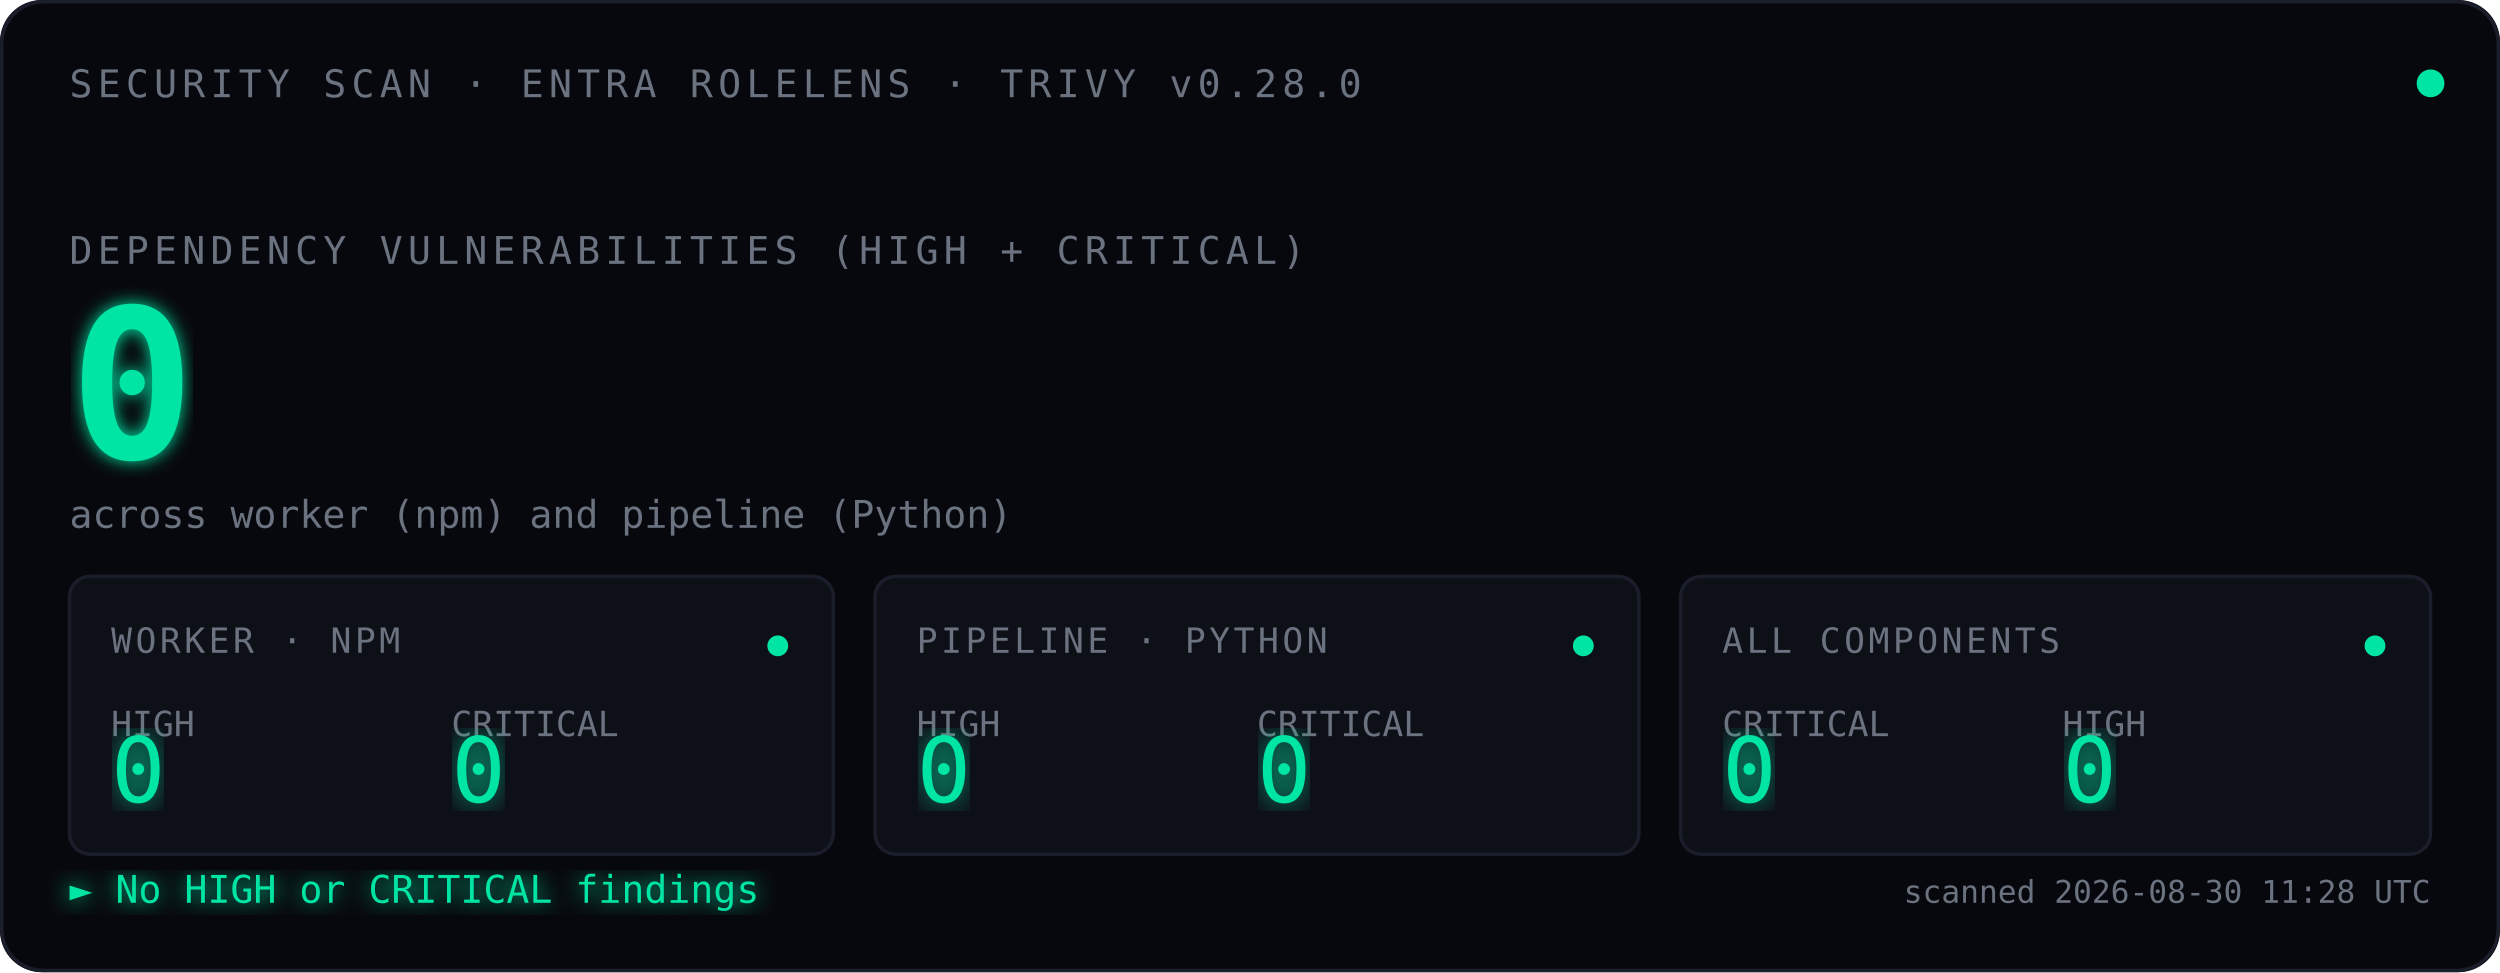
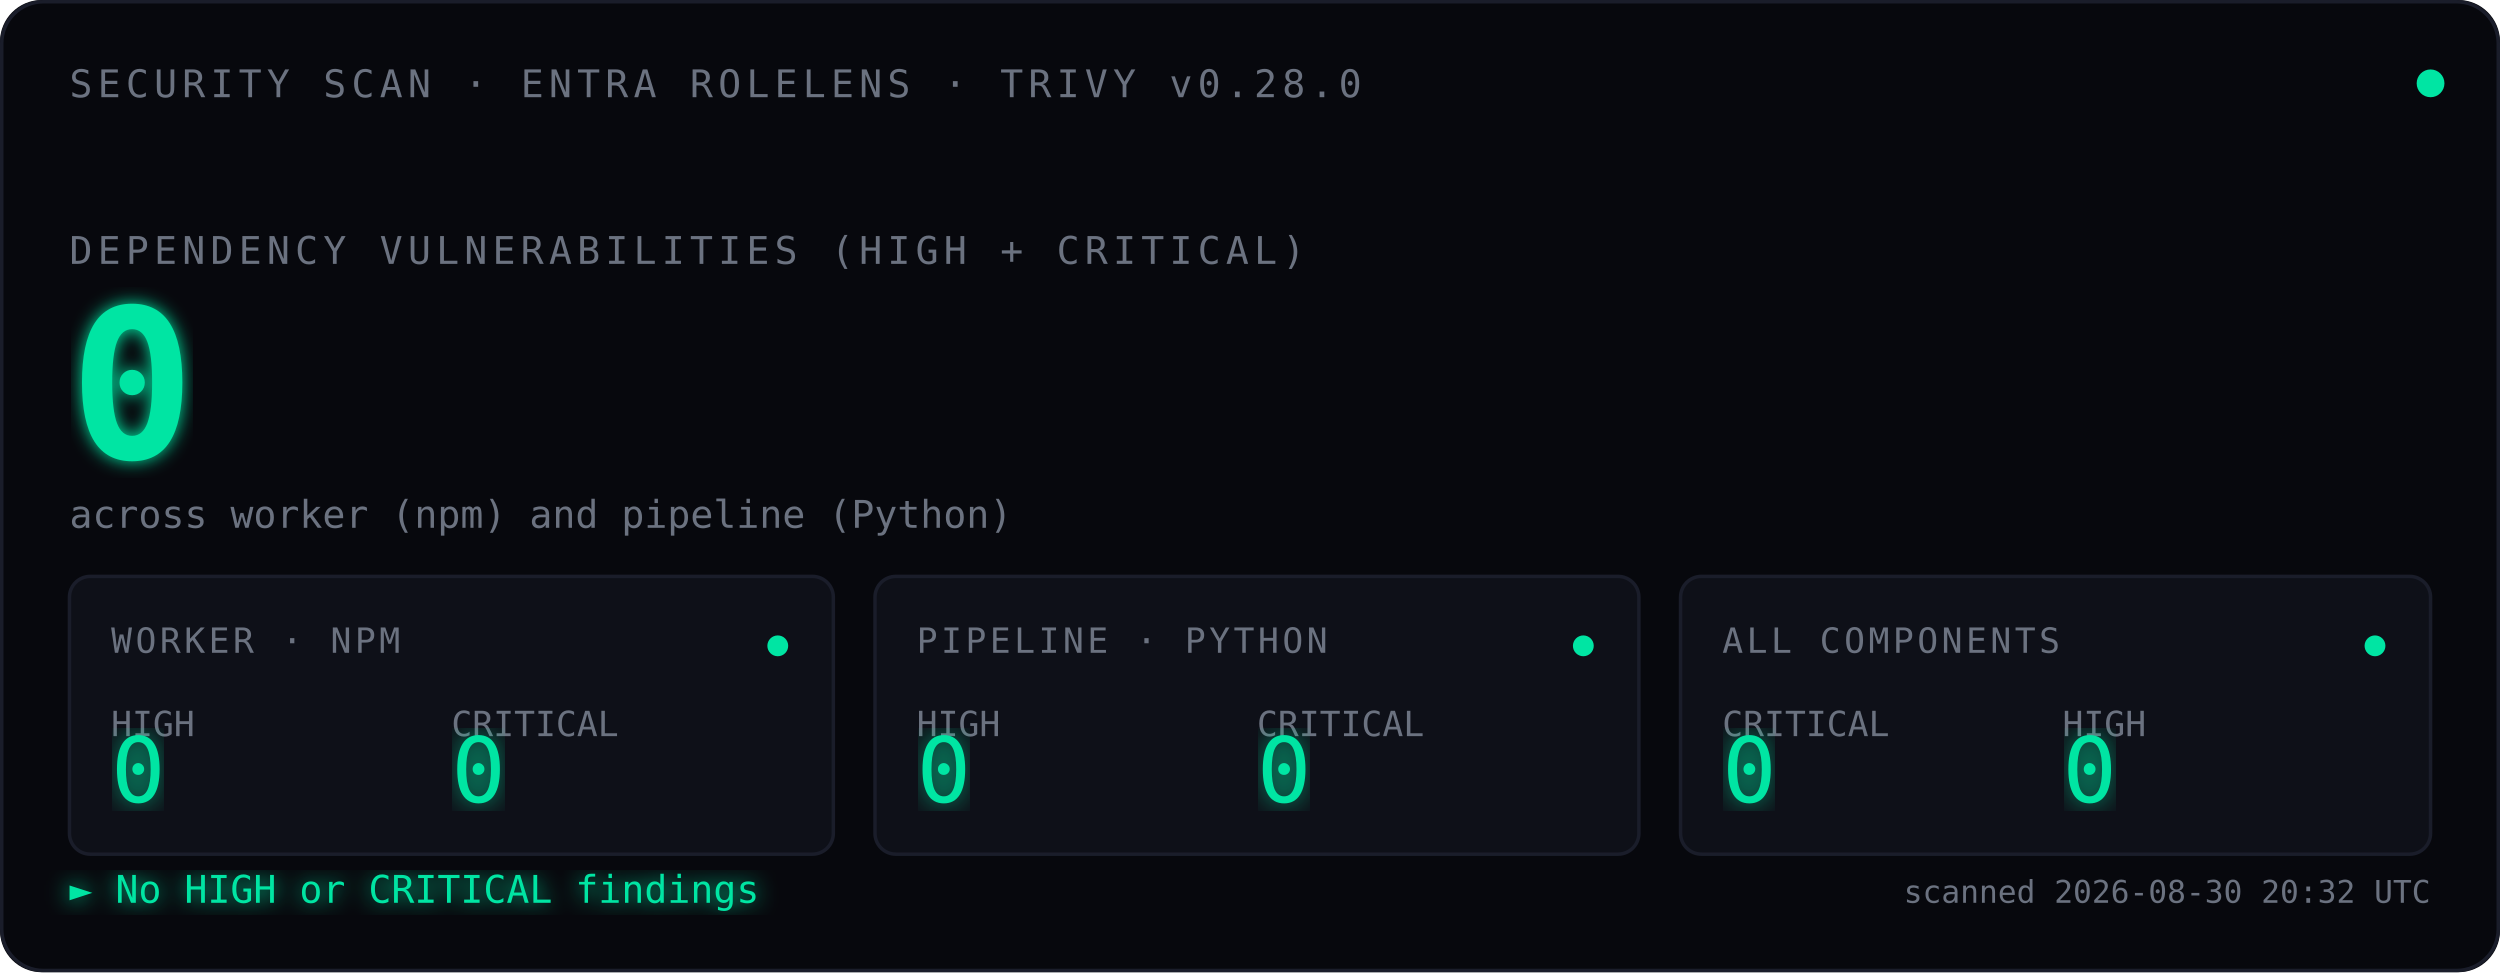
<svg xmlns="http://www.w3.org/2000/svg" viewBox="0 0 720 280" font-family="ui-monospace, 'SF Mono', Menlo, Consolas, monospace">
  <defs>
    <filter id="glow">
      <feGaussianBlur stdDeviation="2.5" result="blur" />
      <feMerge>
        <feMergeNode in="blur" />
        <feMergeNode in="SourceGraphic" />
      </feMerge>
    </filter>
    <filter id="glow-soft">
      <feGaussianBlur stdDeviation="4" result="blur" />
      <feMerge>
        <feMergeNode in="blur" />
        <feMergeNode in="SourceGraphic" />
      </feMerge>
    </filter>
    <filter id="glow-verdict">
      <feGaussianBlur stdDeviation="3" result="blur" />
      <feMerge>
        <feMergeNode in="blur" />
        <feMergeNode in="SourceGraphic" />
      </feMerge>
    </filter>
    <linearGradient id="scan-beam" x1="0" x2="1" y1="0" y2="0">
      <stop offset="0%" stop-color="#00E5A3" stop-opacity="0" />
      <stop offset="40%" stop-color="#00E5A3" stop-opacity="0.08" />
      <stop offset="50%" stop-color="#ffffff" stop-opacity="0.18" />
      <stop offset="60%" stop-color="#00E5A3" stop-opacity="0.08" />
      <stop offset="100%" stop-color="#00E5A3" stop-opacity="0" />
    </linearGradient>
    <clipPath id="tiles-clip">
      <rect x="20" y="166" width="680" height="80" />
    </clipPath>
  </defs>
  <rect width="720" height="280" fill="#07080D" rx="12" />
  <rect x="0.5" y="0.5" width="719" height="279" fill="none" stroke="#1A1D2A" stroke-width="1" rx="12" />
  <text x="20" y="28" font-size="11" fill="#6B7280" letter-spacing="1.5">SECURITY SCAN · ENTRA ROLELENS · TRIVY v0.28.0</text>
  <circle cx="700" cy="24" r="4" fill="#00E5A3">
    <animate attributeName="opacity" values="1;0.35;1" dur="2.4s" repeatCount="indefinite" />
  </circle>
  <text x="20" y="76" font-size="11" fill="#6B7280" letter-spacing="1.5">DEPENDENCY VULNERABILITIES (HIGH + CRITICAL)</text>
  <text x="20" y="132" font-size="60" font-weight="600" fill="#00E5A3" filter="url(#glow)">
    0
    <animate attributeName="opacity" values="0;1" dur="0.7s" fill="freeze" />
  </text>
  <text x="20" y="152" font-size="11" fill="#6B7280">across worker (npm) and pipeline (Python)</text>
  <rect x="-120" y="166" width="120" height="80" fill="url(#scan-beam)" clip-path="url(#tiles-clip)">
    <animate attributeName="x" values="-120;720;-120" dur="3.6s" repeatCount="indefinite" calcMode="linear" />
  </rect>
  <g transform="translate(20,166)">
    <rect width="220" height="80" fill="#0E1018" stroke="#1A1D2A" rx="6" />
    <text x="12" y="22" font-size="10" fill="#6B7280" letter-spacing="1">WORKER · NPM</text>
    <text x="12" y="46" font-size="10" fill="#6B7280">HIGH</text>
    <text x="12" y="65" font-size="26" fill="#00E5A3" font-weight="500" filter="url(#glow-soft)">0</text>
    <text x="110" y="46" font-size="10" fill="#6B7280">CRITICAL</text>
    <text x="110" y="65" font-size="26" fill="#00E5A3" font-weight="500" filter="url(#glow-soft)">0</text>
    <circle cx="204" cy="20" r="3" fill="#00E5A3">
      <animate attributeName="opacity" values="1;0.3;1" dur="2.4s" repeatCount="indefinite" />
    </circle>
  </g>
  <g transform="translate(252,166)">
    <rect width="220" height="80" fill="#0E1018" stroke="#1A1D2A" rx="6" />
    <text x="12" y="22" font-size="10" fill="#6B7280" letter-spacing="1">PIPELINE · PYTHON</text>
    <text x="12" y="46" font-size="10" fill="#6B7280">HIGH</text>
    <text x="12" y="65" font-size="26" fill="#00E5A3" font-weight="500" filter="url(#glow-soft)">0</text>
    <text x="110" y="46" font-size="10" fill="#6B7280">CRITICAL</text>
    <text x="110" y="65" font-size="26" fill="#00E5A3" font-weight="500" filter="url(#glow-soft)">0</text>
    <circle cx="204" cy="20" r="3" fill="#00E5A3">
      <animate attributeName="opacity" values="1;0.3;1" dur="2.4s" begin="0.8s" repeatCount="indefinite" />
    </circle>
  </g>
  <g transform="translate(484,166)">
    <rect width="216" height="80" fill="#0E1018" stroke="#1A1D2A" rx="6" />
    <text x="12" y="22" font-size="10" fill="#6B7280" letter-spacing="1">ALL COMPONENTS</text>
    <text x="12" y="46" font-size="10" fill="#6B7280">CRITICAL</text>
    <text x="12" y="65" font-size="26" fill="#00E5A3" font-weight="500" filter="url(#glow-soft)">0</text>
    <text x="110" y="46" font-size="10" fill="#6B7280">HIGH</text>
    <text x="110" y="65" font-size="26" fill="#00E5A3" font-weight="500" filter="url(#glow-soft)">0</text>
    <circle cx="200" cy="20" r="3" fill="#00E5A3">
      <animate attributeName="opacity" values="1;0.3;1" dur="2.4s" begin="1.6s" repeatCount="indefinite" />
    </circle>
  </g>
  <text x="20" y="260" font-size="11" fill="#00E5A3" filter="url(#glow-verdict)">► No HIGH or CRITICAL findings</text>
-   <text x="700" y="260" font-size="9" fill="#6B7280" text-anchor="end">scanned 2026-08-30 11:28 UTC</text>
+   <text x="700" y="260" font-size="9" fill="#6B7280" text-anchor="end">scanned 2026-08-30 20:32 UTC</text>
</svg>
